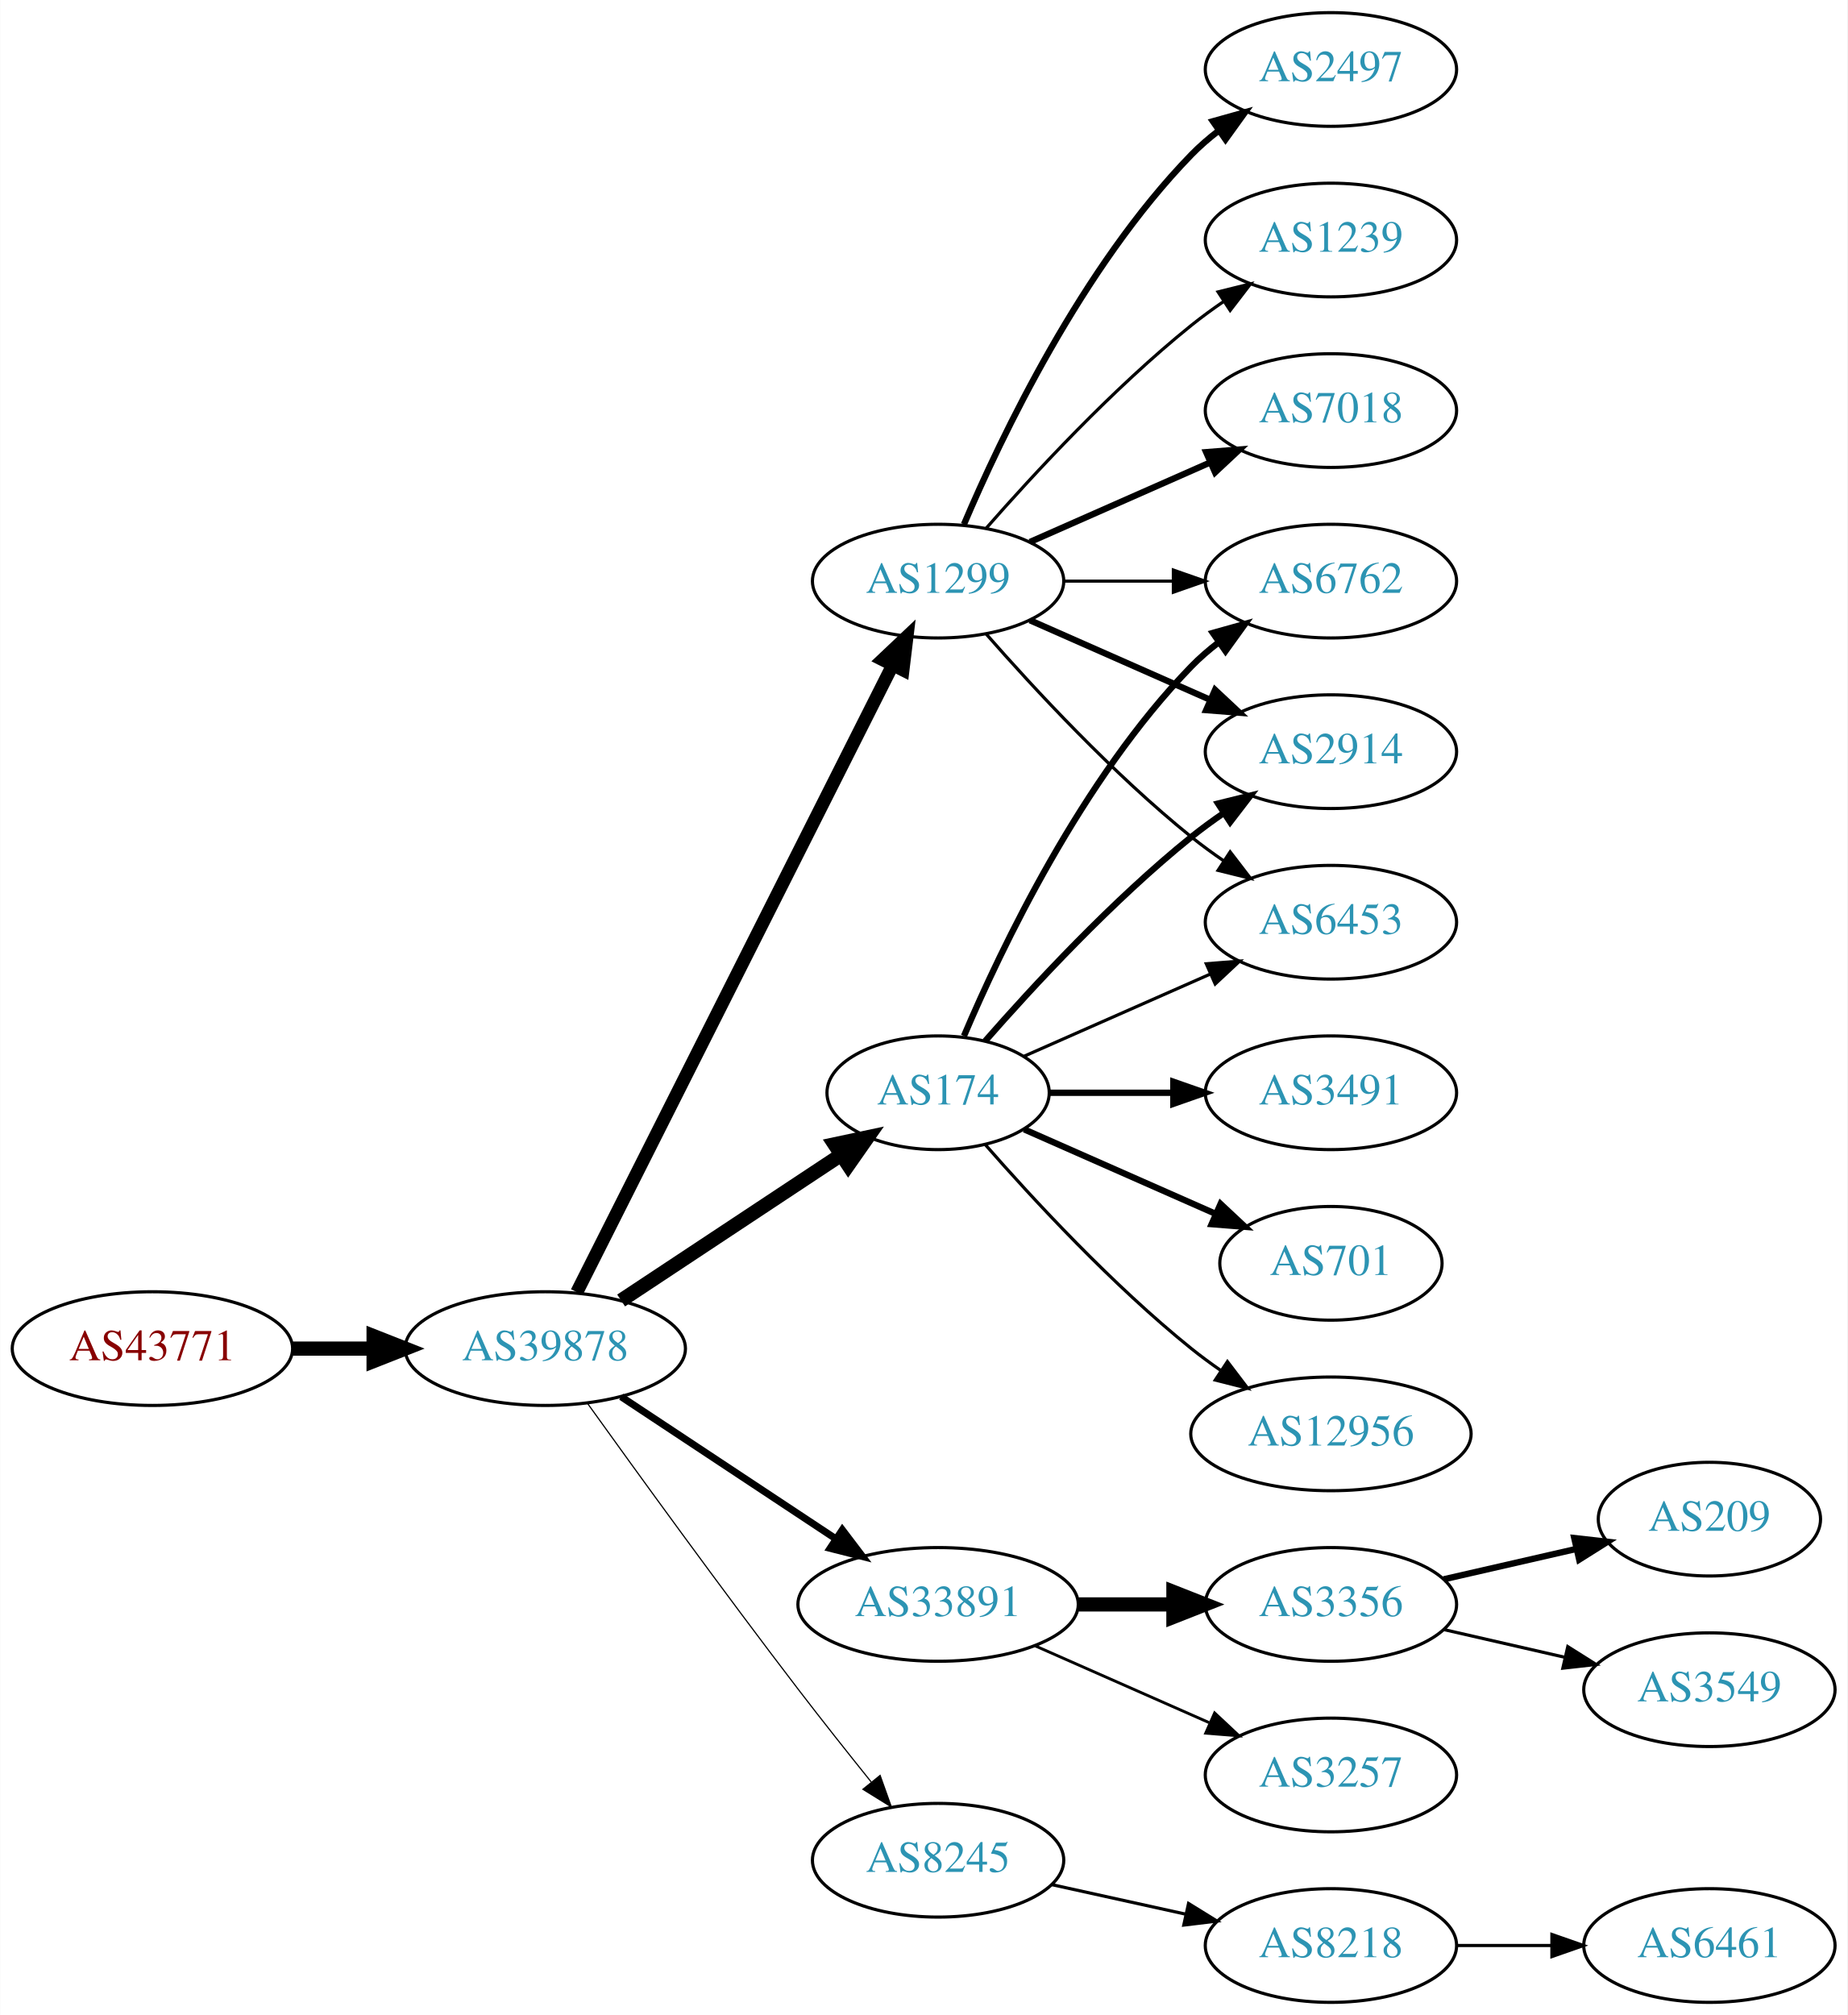
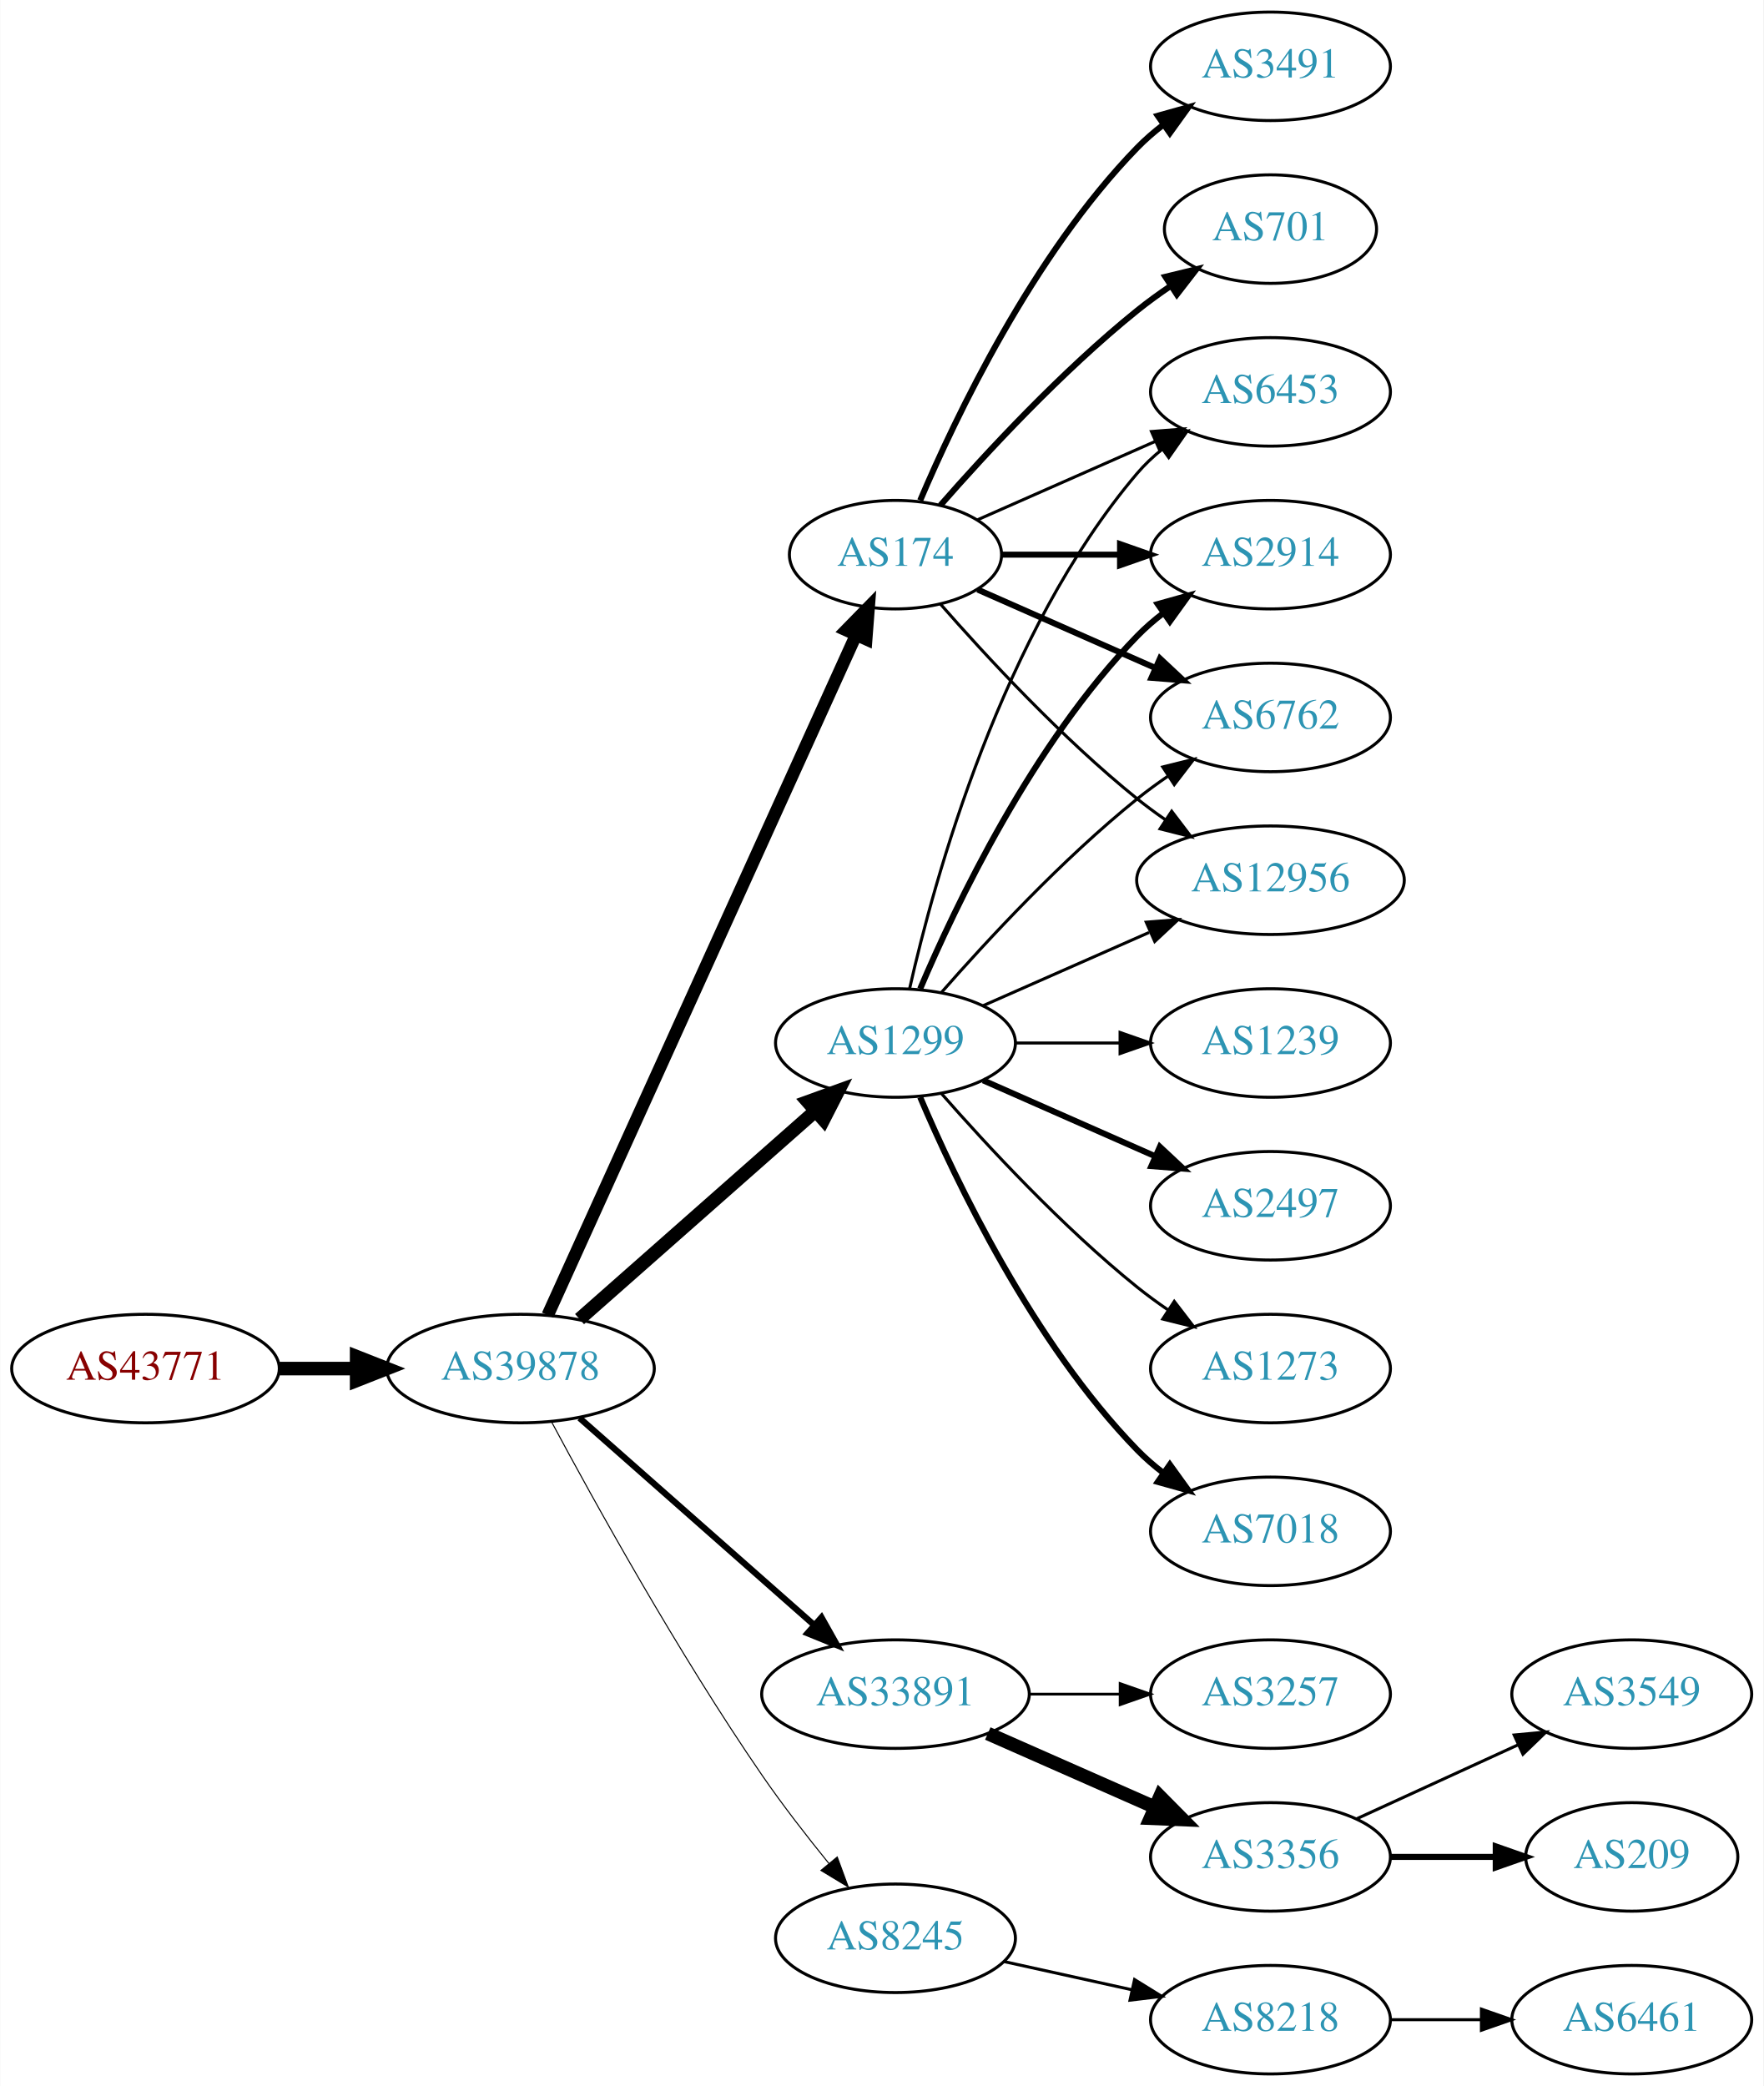
- <svg xmlns="http://www.w3.org/2000/svg" xmlns:xlink="http://www.w3.org/1999/xlink" width="585pt" height="638pt" viewBox="0.00 0.00 584.86 638.00">
-   <g id="graph0" class="graph" transform="scale(1 1) rotate(0) translate(4 634)">
-     <polygon fill="white" stroke="none" points="-4,4 -4,-634 580.862,-634 580.862,4 -4,4" />
+ <svg xmlns="http://www.w3.org/2000/svg" xmlns:xlink="http://www.w3.org/1999/xlink" width="585pt" height="692pt" viewBox="0.00 0.00 584.86 692.00">
+   <g id="graph0" class="graph" transform="scale(1 1) rotate(0) translate(4 688)">
+     <polygon fill="white" stroke="none" points="-4,4 -4,-688 580.862,-688 580.862,4 -4,4" />
    <g id="node1" class="node">
      <g id="a_node1">
        <a xlink:href="/asn/43771" xlink:title="AS43771 ~ MUKI-AS [AT]">
-           <ellipse fill="#ffffff" stroke="black" cx="44.196" cy="-207" rx="44.393" ry="18" />
-           <text text-anchor="middle" x="44.196" y="-203.3" font-family="Times,serif" font-size="14.00" fill="#880000">AS43771</text>
+           <ellipse fill="#ffffff" stroke="black" cx="44.196" cy="-234" rx="44.393" ry="18" />
+           <text text-anchor="middle" x="44.196" y="-230.3" font-family="Times,serif" font-size="14.00" fill="#880000">AS43771</text>
        </a>
      </g>
    </g>
    <g id="node2" class="node">
      <g id="a_node2">
        <a xlink:href="/asn/39878" xlink:title="AS39878 ~ Peter Rauter GmbH [AT]">
-           <ellipse fill="#ffffff" stroke="black" cx="168.588" cy="-207" rx="44.393" ry="18" />
-           <text text-anchor="middle" x="168.588" y="-203.3" font-family="Times,serif" font-size="14.00" fill="#2c94b3">AS39878</text>
+           <ellipse fill="#ffffff" stroke="black" cx="168.588" cy="-234" rx="44.393" ry="18" />
+           <text text-anchor="middle" x="168.588" y="-230.3" font-family="Times,serif" font-size="14.00" fill="#2c94b3">AS39878</text>
        </a>
      </g>
    </g>
    <g id="edge1" class="edge">
-       <path fill="none" stroke="black" stroke-width="4.5" d="M88.692,-207C96.898,-207 105.569,-207 114.041,-207" />
-       <polygon fill="black" stroke="black" stroke-width="4.5" points="114.233,-210.938 124.233,-207 114.233,-203.063 114.233,-210.938" />
+       <path fill="none" stroke="black" stroke-width="4.5" d="M88.692,-234C96.898,-234 105.569,-234 114.041,-234" />
+       <polygon fill="black" stroke="black" stroke-width="4.5" points="114.233,-237.938 124.233,-234 114.233,-230.063 114.233,-237.938" />
    </g>
    <g id="node3" class="node">
      <g id="a_node3">
        <a xlink:href="/asn/1299" xlink:title="AS1299 ~ Telia Carrier [EU]">
-           <ellipse fill="#ffffff" stroke="black" cx="292.98" cy="-450" rx="39.794" ry="18" />
-           <text text-anchor="middle" x="292.98" y="-446.3" font-family="Times,serif" font-size="14.00" fill="#2c94b3">AS1299</text>
+           <ellipse fill="#ffffff" stroke="black" cx="292.98" cy="-342" rx="39.794" ry="18" />
+           <text text-anchor="middle" x="292.98" y="-338.3" font-family="Times,serif" font-size="14.00" fill="#2c94b3">AS1299</text>
        </a>
      </g>
    </g>
    <g id="edge2" class="edge">
-       <path fill="none" stroke="black" stroke-width="4.125" d="M178.588,-224.868C199.859,-267.101 253.335,-373.272 278.496,-423.227" />
-       <polygon fill="black" stroke="black" stroke-width="4.125" points="275.41,-425.126 283.132,-432.433 281.858,-421.878 275.41,-425.126" />
+       <path fill="none" stroke="black" stroke-width="4.5" d="M188.177,-250.403C208.994,-268.772 242.87,-298.665 266.23,-319.278" />
+       <polygon fill="black" stroke="black" stroke-width="4.5" points="263.912,-322.484 274.016,-326.148 269.123,-316.579 263.912,-322.484" />
    </g>
    <g id="node4" class="node">
      <g id="a_node4">
-         <a xlink:href="/asn/174" xlink:title="AS174 ~ Cogent Communications [US]">
-           <ellipse fill="#ffffff" stroke="black" cx="292.98" cy="-288" rx="35.194" ry="18" />
-           <text text-anchor="middle" x="292.98" y="-284.3" font-family="Times,serif" font-size="14.00" fill="#2c94b3">AS174</text>
-         </a>
-       </g>
-     </g>
-     <g id="edge3" class="edge">
-       <path fill="none" stroke="black" stroke-width="4.5" d="M192.609,-222.235C212.328,-235.286 240.852,-254.163 262.286,-268.348" />
-       <polygon fill="black" stroke="black" stroke-width="4.5" points="260.188,-271.681 270.701,-273.917 264.535,-265.114 260.188,-271.681" />
-     </g>
-     <g id="node5" class="node">
-       <g id="a_node5">
        <a xlink:href="/asn/33891" xlink:title="AS33891 ~ CORE-BACKBONE GMBH GLOBAL NETWORK [DE]">
          <ellipse fill="#ffffff" stroke="black" cx="292.98" cy="-126" rx="44.393" ry="18" />
          <text text-anchor="middle" x="292.98" y="-122.3" font-family="Times,serif" font-size="14.00" fill="#2c94b3">AS33891</text>
        </a>
      </g>
    </g>
-     <g id="edge4" class="edge">
-       <path fill="none" stroke="black" stroke-width="2.25" d="M192.609,-191.765C211.841,-179.037 239.449,-160.766 260.686,-146.711" />
-       <polygon fill="black" stroke="black" stroke-width="2.25" points="262.655,-149.605 269.063,-141.167 258.792,-143.767 262.655,-149.605" />
-     </g>
-     <g id="node6" class="node">
-       <g id="a_node6">
+     <g id="edge3" class="edge">
+       <path fill="none" stroke="black" stroke-width="2.077" d="M188.177,-217.597C208.875,-199.333 242.481,-169.678 265.826,-149.079" />
+       <polygon fill="black" stroke="black" stroke-width="2.077" points="268.435,-151.444 273.618,-142.203 263.804,-146.195 268.435,-151.444" />
+     </g>
+     <g id="node5" class="node">
+       <g id="a_node5">
        <a xlink:href="/asn/8245" xlink:title="AS8245 ~ Video-Broadcast GmbH [AT]">
          <ellipse fill="#ffffff" stroke="black" cx="292.98" cy="-45" rx="39.794" ry="18" />
          <text text-anchor="middle" x="292.98" y="-41.3" font-family="Times,serif" font-size="14.00" fill="#2c94b3">AS8245</text>
        </a>
      </g>
    </g>
+     <g id="edge4" class="edge">
+       <path fill="none" stroke="black" stroke-width="0.346" d="M178.82,-216.461C192.861,-190.227 220.908,-139.519 248.784,-99 255.557,-89.156 263.593,-78.803 270.886,-69.826" />
+       <polygon fill="black" stroke="black" stroke-width="0.346" points="273.658,-71.966 277.317,-62.023 268.256,-67.514 273.658,-71.966" />
+     </g>
+     <g id="node6" class="node">
+       <g id="a_node6">
+         <a xlink:href="/asn/174" xlink:title="AS174 ~ Cogent Communications [US]">
+           <ellipse fill="#ffffff" stroke="black" cx="292.98" cy="-504" rx="35.194" ry="18" />
+           <text text-anchor="middle" x="292.98" y="-500.3" font-family="Times,serif" font-size="14.00" fill="#2c94b3">AS174</text>
+         </a>
+       </g>
+     </g>
    <g id="edge5" class="edge">
-       <path fill="none" stroke="black" stroke-width="0.375" d="M181.986,-189.626C197.392,-168.147 224.605,-130.562 248.784,-99 256.163,-89.368 264.448,-78.926 271.773,-69.813" />
-       <polygon fill="black" stroke="black" stroke-width="0.375" points="274.619,-71.86 278.178,-61.88 269.173,-67.463 274.619,-71.86" />
-     </g>
-     <g id="node7" class="node">
-       <g id="a_node7">
+       <path fill="none" stroke="black" stroke-width="4.154" d="M177.619,-251.715C198.546,-297.882 254.859,-422.108 279.803,-477.135" />
+       <polygon fill="black" stroke="black" stroke-width="4.154" points="276.64,-478.963 284.079,-486.57 283.261,-475.962 276.64,-478.963" />
+     </g>
+     <g id="node11" class="node">
+       <g id="a_node11">
+         <a xlink:href="/asn/2914" xlink:title="AS2914 ~ NTT America, Inc. [US]">
+           <ellipse fill="#ffffff" stroke="black" cx="417.373" cy="-504" rx="39.794" ry="18" />
+           <text text-anchor="middle" x="417.373" y="-500.3" font-family="Times,serif" font-size="14.00" fill="#2c94b3">AS2914</text>
+         </a>
+       </g>
+     </g>
+     <g id="edge10" class="edge">
+       <path fill="none" stroke="black" stroke-width="2" d="M301.171,-359.975C312.938,-387.682 338.512,-441.348 373.176,-477 375.797,-479.695 378.737,-482.239 381.82,-484.608" />
+       <polygon fill="black" stroke="black" stroke-width="2" points="379.986,-487.597 390.189,-490.455 383.995,-481.859 379.986,-487.597" />
+     </g>
+     <g id="node12" class="node">
+       <g id="a_node12">
+         <a xlink:href="/asn/7018" xlink:title="AS7018 ~ AT&amp;T Services, Inc. [US]">
+           <ellipse fill="#ffffff" stroke="black" cx="417.373" cy="-180" rx="39.794" ry="18" />
+           <text text-anchor="middle" x="417.373" y="-176.3" font-family="Times,serif" font-size="14.00" fill="#2c94b3">AS7018</text>
+         </a>
+       </g>
+     </g>
+     <g id="edge11" class="edge">
+       <path fill="none" stroke="black" stroke-width="2" d="M301.171,-324.025C312.938,-296.318 338.512,-242.652 373.176,-207 375.797,-204.305 378.737,-201.761 381.82,-199.392" />
+       <polygon fill="black" stroke="black" stroke-width="2" points="383.995,-202.141 390.189,-193.545 379.986,-196.403 383.995,-202.141" />
+     </g>
+     <g id="node13" class="node">
+       <g id="a_node13">
+         <a xlink:href="/asn/1239" xlink:title="AS1239 ~ Sprint [US]">
+           <ellipse fill="#ffffff" stroke="black" cx="417.373" cy="-342" rx="39.794" ry="18" />
+           <text text-anchor="middle" x="417.373" y="-338.3" font-family="Times,serif" font-size="14.00" fill="#2c94b3">AS1239</text>
+         </a>
+       </g>
+     </g>
+     <g id="edge12" class="edge">
+       <path fill="none" stroke="black" d="M332.706,-342C343.644,-342 355.695,-342 367.161,-342" />
+       <polygon fill="black" stroke="black" points="367.479,-345.5 377.479,-342 367.479,-338.5 367.479,-345.5" />
+     </g>
+     <g id="node14" class="node">
+       <g id="a_node14">
        <a xlink:href="/asn/2497" xlink:title="AS2497 ~ Internet Initiative Japan Inc. [JP]">
-           <ellipse fill="#ffffff" stroke="black" cx="417.373" cy="-612" rx="39.794" ry="18" />
-           <text text-anchor="middle" x="417.373" y="-608.3" font-family="Times,serif" font-size="14.00" fill="#2c94b3">AS2497</text>
-         </a>
-       </g>
-     </g>
-     <g id="edge6" class="edge">
-       <path fill="none" stroke="black" stroke-width="2" d="M301.171,-467.975C312.938,-495.682 338.512,-549.348 373.176,-585 375.797,-587.695 378.737,-590.239 381.82,-592.608" />
-       <polygon fill="black" stroke="black" stroke-width="2" points="379.986,-595.597 390.189,-598.455 383.995,-589.859 379.986,-595.597" />
-     </g>
-     <g id="node8" class="node">
-       <g id="a_node8">
+           <ellipse fill="#ffffff" stroke="black" cx="417.373" cy="-288" rx="39.794" ry="18" />
+           <text text-anchor="middle" x="417.373" y="-284.3" font-family="Times,serif" font-size="14.00" fill="#2c94b3">AS2497</text>
+         </a>
+       </g>
+     </g>
+     <g id="edge13" class="edge">
+       <path fill="none" stroke="black" stroke-width="2" d="M322.06,-329.611C339.008,-322.134 360.805,-312.517 379.174,-304.412" />
+       <polygon fill="black" stroke="black" stroke-width="2" points="380.688,-307.57 388.424,-300.331 377.862,-301.166 380.688,-307.57" />
+     </g>
+     <g id="node15" class="node">
+       <g id="a_node15">
        <a xlink:href="/asn/6762" xlink:title="AS6762 ~ TELECOM ITALIA SPARKLE S.p.A. [IT]">
          <ellipse fill="#ffffff" stroke="black" cx="417.373" cy="-450" rx="39.794" ry="18" />
          <text text-anchor="middle" x="417.373" y="-446.3" font-family="Times,serif" font-size="14.00" fill="#2c94b3">AS6762</text>
        </a>
      </g>
    </g>
+     <g id="edge14" class="edge">
+       <path fill="none" stroke="black" d="M308.133,-358.663C323.234,-375.894 348.355,-403.024 373.176,-423 376.432,-425.62 379.957,-428.192 383.542,-430.646" />
+       <polygon fill="black" stroke="black" points="381.629,-433.577 391.914,-436.121 385.46,-427.719 381.629,-433.577" />
+     </g>
+     <g id="node16" class="node">
+       <g id="a_node16">
+         <a xlink:href="/asn/1273" xlink:title="AS1273 ~ Vodafone Group PLC [EU]">
+           <ellipse fill="#ffffff" stroke="black" cx="417.373" cy="-234" rx="39.794" ry="18" />
+           <text text-anchor="middle" x="417.373" y="-230.3" font-family="Times,serif" font-size="14.00" fill="#2c94b3">AS1273</text>
+         </a>
+       </g>
+     </g>
+     <g id="edge15" class="edge">
+       <path fill="none" stroke="black" d="M308.133,-325.337C323.234,-308.106 348.355,-280.976 373.176,-261 376.432,-258.38 379.957,-255.808 383.542,-253.354" />
+       <polygon fill="black" stroke="black" points="385.46,-256.281 391.914,-247.879 381.629,-250.423 385.46,-256.281" />
+     </g>
+     <g id="node17" class="node">
+       <g id="a_node17">
+         <a xlink:href="/asn/12956" xlink:title="AS12956 ~ TELXIUS [ES]">
+           <ellipse fill="#ffffff" stroke="black" cx="417.373" cy="-396" rx="44.393" ry="18" />
+           <text text-anchor="middle" x="417.373" y="-392.3" font-family="Times,serif" font-size="14.00" fill="#2c94b3">AS12956</text>
+         </a>
+       </g>
+     </g>
+     <g id="edge16" class="edge">
+       <path fill="none" stroke="black" d="M322.06,-354.389C338.376,-361.587 359.186,-370.769 377.106,-378.675" />
+       <polygon fill="black" stroke="black" points="376.155,-382.081 386.717,-382.916 378.981,-375.677 376.155,-382.081" />
+     </g>
+     <g id="node18" class="node">
+       <g id="a_node18">
+         <a xlink:href="/asn/6453" xlink:title="AS6453 ~ TATA COMMUNICATIONS (AMERICA) INC [US]">
+           <ellipse fill="#ffffff" stroke="black" cx="417.373" cy="-558" rx="39.794" ry="18" />
+           <text text-anchor="middle" x="417.373" y="-554.3" font-family="Times,serif" font-size="14.00" fill="#2c94b3">AS6453</text>
+         </a>
+       </g>
+     </g>
+     <g id="edge17" class="edge">
+       <path fill="none" stroke="black" d="M297.674,-360.075C305.814,-396.148 328.247,-478.14 373.176,-531 375.611,-533.864 378.427,-536.521 381.432,-538.961" />
+       <polygon fill="black" stroke="black" points="379.531,-541.905 389.692,-544.906 383.62,-536.224 379.531,-541.905" />
+     </g>
+     <g id="node7" class="node">
+       <g id="a_node7">
+         <a xlink:href="/asn/3356" xlink:title="AS3356 ~ Level 3 Parent, LLC [US]">
+           <ellipse fill="#ffffff" stroke="black" cx="417.373" cy="-72" rx="39.794" ry="18" />
+           <text text-anchor="middle" x="417.373" y="-68.3" font-family="Times,serif" font-size="14.00" fill="#2c94b3">AS3356</text>
+         </a>
+       </g>
+     </g>
+     <g id="edge6" class="edge">
+       <path fill="none" stroke="black" stroke-width="4.5" d="M323.608,-112.928C340.203,-105.607 361.062,-96.403 378.795,-88.579" />
+       <polygon fill="black" stroke="black" stroke-width="4.5" points="380.719,-92.034 388.279,-84.395 377.54,-84.829 380.719,-92.034" />
+     </g>
+     <g id="node8" class="node">
+       <g id="a_node8">
+         <a xlink:href="/asn/3257" xlink:title="AS3257 ~ GTT [DE]">
+           <ellipse fill="#ffffff" stroke="black" cx="417.373" cy="-126" rx="39.794" ry="18" />
+           <text text-anchor="middle" x="417.373" y="-122.3" font-family="Times,serif" font-size="14.00" fill="#2c94b3">AS3257</text>
+         </a>
+       </g>
+     </g>
    <g id="edge7" class="edge">
-       <path fill="none" stroke="black" d="M332.706,-450C343.644,-450 355.695,-450 367.161,-450" />
-       <polygon fill="black" stroke="black" points="367.479,-453.5 377.479,-450 367.479,-446.5 367.479,-453.5" />
+       <path fill="none" stroke="black" stroke-width="0.9" d="M337.476,-126C347.165,-126 357.502,-126 367.394,-126" />
+       <polygon fill="black" stroke="black" stroke-width="0.9" points="367.497,-129.5 377.497,-126 367.497,-122.5 367.497,-129.5" />
    </g>
    <g id="node9" class="node">
      <g id="a_node9">
-         <a xlink:href="/asn/1239" xlink:title="AS1239 ~ Sprint [US]">
-           <ellipse fill="#ffffff" stroke="black" cx="417.373" cy="-558" rx="39.794" ry="18" />
-           <text text-anchor="middle" x="417.373" y="-554.3" font-family="Times,serif" font-size="14.00" fill="#2c94b3">AS1239</text>
-         </a>
-       </g>
-     </g>
-     <g id="edge8" class="edge">
-       <path fill="none" stroke="black" d="M308.133,-466.663C323.234,-483.894 348.355,-511.024 373.176,-531 376.432,-533.62 379.957,-536.192 383.542,-538.646" />
-       <polygon fill="black" stroke="black" points="381.629,-541.577 391.914,-544.121 385.46,-535.719 381.629,-541.577" />
-     </g>
-     <g id="node10" class="node">
-       <g id="a_node10">
-         <a xlink:href="/asn/2914" xlink:title="AS2914 ~ NTT America, Inc. [US]">
-           <ellipse fill="#ffffff" stroke="black" cx="417.373" cy="-396" rx="39.794" ry="18" />
-           <text text-anchor="middle" x="417.373" y="-392.3" font-family="Times,serif" font-size="14.00" fill="#2c94b3">AS2914</text>
-         </a>
-       </g>
-     </g>
-     <g id="edge9" class="edge">
-       <path fill="none" stroke="black" stroke-width="2" d="M322.06,-437.611C339.008,-430.134 360.805,-420.517 379.174,-412.412" />
-       <polygon fill="black" stroke="black" stroke-width="2" points="380.688,-415.57 388.424,-408.331 377.862,-409.166 380.688,-415.57" />
-     </g>
-     <g id="node11" class="node">
-       <g id="a_node11">
-         <a xlink:href="/asn/7018" xlink:title="AS7018 ~ AT&amp;T Services, Inc. [US]">
-           <ellipse fill="#ffffff" stroke="black" cx="417.373" cy="-504" rx="39.794" ry="18" />
-           <text text-anchor="middle" x="417.373" y="-500.3" font-family="Times,serif" font-size="14.00" fill="#2c94b3">AS7018</text>
-         </a>
-       </g>
-     </g>
-     <g id="edge10" class="edge">
-       <path fill="none" stroke="black" stroke-width="2" d="M322.06,-462.389C339.008,-469.866 360.805,-479.483 379.174,-487.588" />
-       <polygon fill="black" stroke="black" stroke-width="2" points="377.862,-490.834 388.424,-491.669 380.688,-484.43 377.862,-490.834" />
-     </g>
-     <g id="node12" class="node">
-       <g id="a_node12">
-         <a xlink:href="/asn/6453" xlink:title="AS6453 ~ TATA COMMUNICATIONS (AMERICA) INC [US]">
-           <ellipse fill="#ffffff" stroke="black" cx="417.373" cy="-342" rx="39.794" ry="18" />
-           <text text-anchor="middle" x="417.373" y="-338.3" font-family="Times,serif" font-size="14.00" fill="#2c94b3">AS6453</text>
-         </a>
-       </g>
-     </g>
-     <g id="edge11" class="edge">
-       <path fill="none" stroke="black" d="M308.133,-433.337C323.234,-416.106 348.355,-388.976 373.176,-369 376.432,-366.38 379.957,-363.808 383.542,-361.354" />
-       <polygon fill="black" stroke="black" points="385.46,-364.281 391.914,-355.879 381.629,-358.423 385.46,-364.281" />
-     </g>
-     <g id="edge12" class="edge">
-       <path fill="none" stroke="black" stroke-width="2" d="M301.171,-305.975C312.938,-333.682 338.512,-387.348 373.176,-423 375.797,-425.695 378.737,-428.239 381.82,-430.608" />
-       <polygon fill="black" stroke="black" stroke-width="2" points="379.986,-433.597 390.189,-436.455 383.995,-427.859 379.986,-433.597" />
-     </g>
-     <g id="edge13" class="edge">
-       <path fill="none" stroke="black" stroke-width="2" d="M307.854,-304.345C322.924,-321.559 348.202,-348.901 373.176,-369 376.432,-371.62 379.957,-374.192 383.542,-376.646" />
-       <polygon fill="black" stroke="black" stroke-width="2" points="381.629,-379.577 391.914,-382.121 385.46,-373.719 381.629,-379.577" />
-     </g>
-     <g id="edge15" class="edge">
-       <path fill="none" stroke="black" d="M320.237,-299.584C337.422,-307.167 360.135,-317.188 379.17,-325.586" />
-       <polygon fill="black" stroke="black" points="377.896,-328.849 388.458,-329.684 380.721,-322.445 377.896,-328.849" />
-     </g>
-     <g id="node13" class="node">
-       <g id="a_node13">
-         <a xlink:href="/asn/3491" xlink:title="AS3491 ~ PCCW Global, Inc. [US]">
-           <ellipse fill="#ffffff" stroke="black" cx="417.373" cy="-288" rx="39.794" ry="18" />
-           <text text-anchor="middle" x="417.373" y="-284.3" font-family="Times,serif" font-size="14.00" fill="#2c94b3">AS3491</text>
-         </a>
-       </g>
-     </g>
-     <g id="edge14" class="edge">
-       <path fill="none" stroke="black" stroke-width="2" d="M328.399,-288C340.45,-288 354.226,-288 367.244,-288" />
-       <polygon fill="black" stroke="black" stroke-width="2" points="367.474,-291.5 377.473,-288 367.473,-284.5 367.474,-291.5" />
-     </g>
-     <g id="node14" class="node">
-       <g id="a_node14">
-         <a xlink:href="/asn/701" xlink:title="AS701 ~ UUNET [US]">
-           <ellipse fill="#ffffff" stroke="black" cx="417.373" cy="-234" rx="35.194" ry="18" />
-           <text text-anchor="middle" x="417.373" y="-230.3" font-family="Times,serif" font-size="14.00" fill="#2c94b3">AS701</text>
-         </a>
-       </g>
-     </g>
-     <g id="edge16" class="edge">
-       <path fill="none" stroke="black" stroke-width="2" d="M320.237,-276.416C337.902,-268.621 361.41,-258.25 380.758,-249.713" />
-       <polygon fill="black" stroke="black" stroke-width="2" points="382.424,-252.804 390.16,-245.565 379.598,-246.4 382.424,-252.804" />
-     </g>
-     <g id="node15" class="node">
-       <g id="a_node15">
-         <a xlink:href="/asn/12956" xlink:title="AS12956 ~ TELXIUS [ES]">
-           <ellipse fill="#ffffff" stroke="black" cx="417.373" cy="-180" rx="44.393" ry="18" />
-           <text text-anchor="middle" x="417.373" y="-176.3" font-family="Times,serif" font-size="14.00" fill="#2c94b3">AS12956</text>
-         </a>
-       </g>
-     </g>
-     <g id="edge17" class="edge">
-       <path fill="none" stroke="black" d="M307.854,-271.655C322.924,-254.441 348.202,-227.099 373.176,-207 376.105,-204.643 379.251,-202.325 382.463,-200.098" />
-       <polygon fill="black" stroke="black" points="384.598,-202.882 391.011,-194.448 380.738,-197.042 384.598,-202.882" />
-     </g>
-     <g id="node16" class="node">
-       <g id="a_node16">
-         <a xlink:href="/asn/3356" xlink:title="AS3356 ~ Level 3 Parent, LLC [US]">
-           <ellipse fill="#ffffff" stroke="black" cx="417.373" cy="-126" rx="39.794" ry="18" />
-           <text text-anchor="middle" x="417.373" y="-122.3" font-family="Times,serif" font-size="14.00" fill="#2c94b3">AS3356</text>
-         </a>
-       </g>
-     </g>
-     <g id="edge18" class="edge">
-       <path fill="none" stroke="black" stroke-width="4.5" d="M337.476,-126C347.165,-126 357.502,-126 367.394,-126" />
-       <polygon fill="black" stroke="black" stroke-width="4.5" points="367.497,-129.938 377.497,-126 367.497,-122.063 367.497,-129.938" />
-     </g>
-     <g id="node17" class="node">
-       <g id="a_node17">
-         <a xlink:href="/asn/3257" xlink:title="AS3257 ~ GTT [DE]">
-           <ellipse fill="#ffffff" stroke="black" cx="417.373" cy="-72" rx="39.794" ry="18" />
-           <text text-anchor="middle" x="417.373" y="-68.3" font-family="Times,serif" font-size="14.00" fill="#2c94b3">AS3257</text>
-         </a>
-       </g>
-     </g>
-     <g id="edge19" class="edge">
-       <path fill="none" stroke="black" stroke-width="0.9" d="M323.608,-112.928C340.203,-105.607 361.062,-96.403 378.795,-88.579" />
-       <polygon fill="black" stroke="black" stroke-width="0.9" points="380.543,-91.634 388.279,-84.395 377.717,-85.23 380.543,-91.634" />
-     </g>
-     <g id="node18" class="node">
-       <g id="a_node18">
        <a xlink:href="/asn/8218" xlink:title="AS8218 ~ legacy Neotelecoms [FR]">
          <ellipse fill="#ffffff" stroke="black" cx="417.373" cy="-18" rx="39.794" ry="18" />
          <text text-anchor="middle" x="417.373" y="-14.3" font-family="Times,serif" font-size="14.00" fill="#2c94b3">AS8218</text>
        </a>
      </g>
    </g>
-     <g id="edge20" class="edge">
+     <g id="edge8" class="edge">
      <path fill="none" stroke="black" d="M329.053,-37.263C342.24,-34.354 357.42,-31.005 371.386,-27.924" />
      <polygon fill="black" stroke="black" points="372.284,-31.31 381.295,-25.738 370.776,-24.475 372.284,-31.31" />
+     </g>
+     <g id="edge24" class="edge">
+       <path fill="none" stroke="black" stroke-width="2" d="M328.399,-504C340.45,-504 354.226,-504 367.244,-504" />
+       <polygon fill="black" stroke="black" stroke-width="2" points="367.474,-507.5 377.473,-504 367.473,-500.5 367.474,-507.5" />
+     </g>
+     <g id="edge22" class="edge">
+       <path fill="none" stroke="black" stroke-width="2" d="M320.237,-492.416C337.422,-484.833 360.135,-474.812 379.17,-466.414" />
+       <polygon fill="black" stroke="black" stroke-width="2" points="380.721,-469.555 388.458,-462.316 377.896,-463.151 380.721,-469.555" />
+     </g>
+     <g id="edge21" class="edge">
+       <path fill="none" stroke="black" d="M307.854,-487.655C322.924,-470.441 348.202,-443.099 373.176,-423 376.105,-420.643 379.251,-418.325 382.463,-416.098" />
+       <polygon fill="black" stroke="black" points="384.598,-418.882 391.011,-410.448 380.738,-413.042 384.598,-418.882" />
+     </g>
+     <g id="edge20" class="edge">
+       <path fill="none" stroke="black" d="M320.237,-515.584C337.422,-523.167 360.135,-533.188 379.17,-541.586" />
+       <polygon fill="black" stroke="black" points="377.896,-544.849 388.458,-545.684 380.721,-538.445 377.896,-544.849" />
+     </g>
+     <g id="node21" class="node">
+       <g id="a_node21">
+         <a xlink:href="/asn/701" xlink:title="AS701 ~ UUNET [US]">
+           <ellipse fill="#ffffff" stroke="black" cx="417.373" cy="-612" rx="35.194" ry="18" />
+           <text text-anchor="middle" x="417.373" y="-608.3" font-family="Times,serif" font-size="14.00" fill="#2c94b3">AS701</text>
+         </a>
+       </g>
+     </g>
+     <g id="edge23" class="edge">
+       <path fill="none" stroke="black" stroke-width="2" d="M307.854,-520.345C322.924,-537.559 348.202,-564.901 373.176,-585 376.682,-587.821 380.5,-590.587 384.368,-593.208" />
+       <polygon fill="black" stroke="black" stroke-width="2" points="382.518,-596.18 392.813,-598.682 386.325,-590.306 382.518,-596.18" />
+     </g>
+     <g id="node22" class="node">
+       <g id="a_node22">
+         <a xlink:href="/asn/3491" xlink:title="AS3491 ~ PCCW Global, Inc. [US]">
+           <ellipse fill="#ffffff" stroke="black" cx="417.373" cy="-666" rx="39.794" ry="18" />
+           <text text-anchor="middle" x="417.373" y="-662.3" font-family="Times,serif" font-size="14.00" fill="#2c94b3">AS3491</text>
+         </a>
+       </g>
+     </g>
+     <g id="edge25" class="edge">
+       <path fill="none" stroke="black" stroke-width="2" d="M301.171,-521.975C312.938,-549.682 338.512,-603.348 373.176,-639 375.797,-641.695 378.737,-644.239 381.82,-646.608" />
+       <polygon fill="black" stroke="black" stroke-width="2" points="379.986,-649.597 390.189,-652.455 383.995,-643.859 379.986,-649.597" />
+     </g>
+     <g id="node19" class="node">
+       <g id="a_node19">
+         <a xlink:href="/asn/209" xlink:title="AS209 ~ CenturyLink Communications, LLC [US]">
+           <ellipse fill="#ffffff" stroke="black" cx="537.215" cy="-72" rx="35.194" ry="18" />
+           <text text-anchor="middle" x="537.215" y="-68.3" font-family="Times,serif" font-size="14.00" fill="#2c94b3">AS209</text>
+         </a>
+       </g>
+     </g>
+     <g id="edge18" class="edge">
+       <path fill="none" stroke="black" stroke-width="2" d="M457.285,-72C468.372,-72 480.531,-72 491.914,-72" />
+       <polygon fill="black" stroke="black" stroke-width="2" points="492.096,-75.5 502.096,-72 492.096,-68.5 492.096,-75.5" />
    </g>
    <g id="node20" class="node">
      <g id="a_node20">
        <a xlink:href="/asn/3549" xlink:title="AS3549 ~ Level 3 Parent, LLC [US]">
-           <ellipse fill="#ffffff" stroke="black" cx="537.215" cy="-99" rx="39.794" ry="18" />
-           <text text-anchor="middle" x="537.215" y="-95.3" font-family="Times,serif" font-size="14.00" fill="#2c94b3">AS3549</text>
-         </a>
-       </g>
-     </g>
-     <g id="edge22" class="edge">
-       <path fill="none" stroke="black" d="M453.092,-118.045C465.092,-115.296 478.713,-112.175 491.405,-109.267" />
-       <polygon fill="black" stroke="black" points="492.371,-112.636 501.337,-106.991 490.808,-105.813 492.371,-112.636" />
-     </g>
-     <g id="node21" class="node">
-       <g id="a_node21">
-         <a xlink:href="/asn/209" xlink:title="AS209 ~ CenturyLink Communications, LLC [US]">
-           <ellipse fill="#ffffff" stroke="black" cx="537.215" cy="-153" rx="35.194" ry="18" />
-           <text text-anchor="middle" x="537.215" y="-149.3" font-family="Times,serif" font-size="14.00" fill="#2c94b3">AS209</text>
-         </a>
-       </g>
-     </g>
-     <g id="edge23" class="edge">
-       <path fill="none" stroke="black" stroke-width="2" d="M453.092,-133.955C466.184,-136.955 481.207,-140.396 494.847,-143.522" />
-       <polygon fill="black" stroke="black" stroke-width="2" points="494.425,-147.016 504.955,-145.838 495.989,-140.193 494.425,-147.016" />
-     </g>
-     <g id="node19" class="node">
-       <g id="a_node19">
+           <ellipse fill="#ffffff" stroke="black" cx="537.215" cy="-126" rx="39.794" ry="18" />
+           <text text-anchor="middle" x="537.215" y="-122.3" font-family="Times,serif" font-size="14.00" fill="#2c94b3">AS3549</text>
+         </a>
+       </g>
+     </g>
+     <g id="edge19" class="edge">
+       <path fill="none" stroke="black" d="M446.001,-84.661C461.958,-91.973 482.229,-101.261 499.512,-109.181" />
+       <polygon fill="black" stroke="black" points="498.21,-112.435 508.759,-113.419 501.126,-106.071 498.21,-112.435" />
+     </g>
+     <g id="node10" class="node">
+       <g id="a_node10">
        <a xlink:href="/asn/6461" xlink:title="AS6461 ~ Zayo Bandwidth [US]">
          <ellipse fill="#ffffff" stroke="black" cx="537.215" cy="-18" rx="39.794" ry="18" />
          <text text-anchor="middle" x="537.215" y="-14.3" font-family="Times,serif" font-size="14.00" fill="#2c94b3">AS6461</text>
        </a>
      </g>
    </g>
-     <g id="edge21" class="edge">
+     <g id="edge9" class="edge">
      <path fill="none" stroke="black" d="M457.285,-18C466.839,-18 477.188,-18 487.151,-18" />
      <polygon fill="black" stroke="black" points="487.343,-21.5 497.343,-18 487.343,-14.5 487.343,-21.5" />
    </g>
  </g>
</svg>
